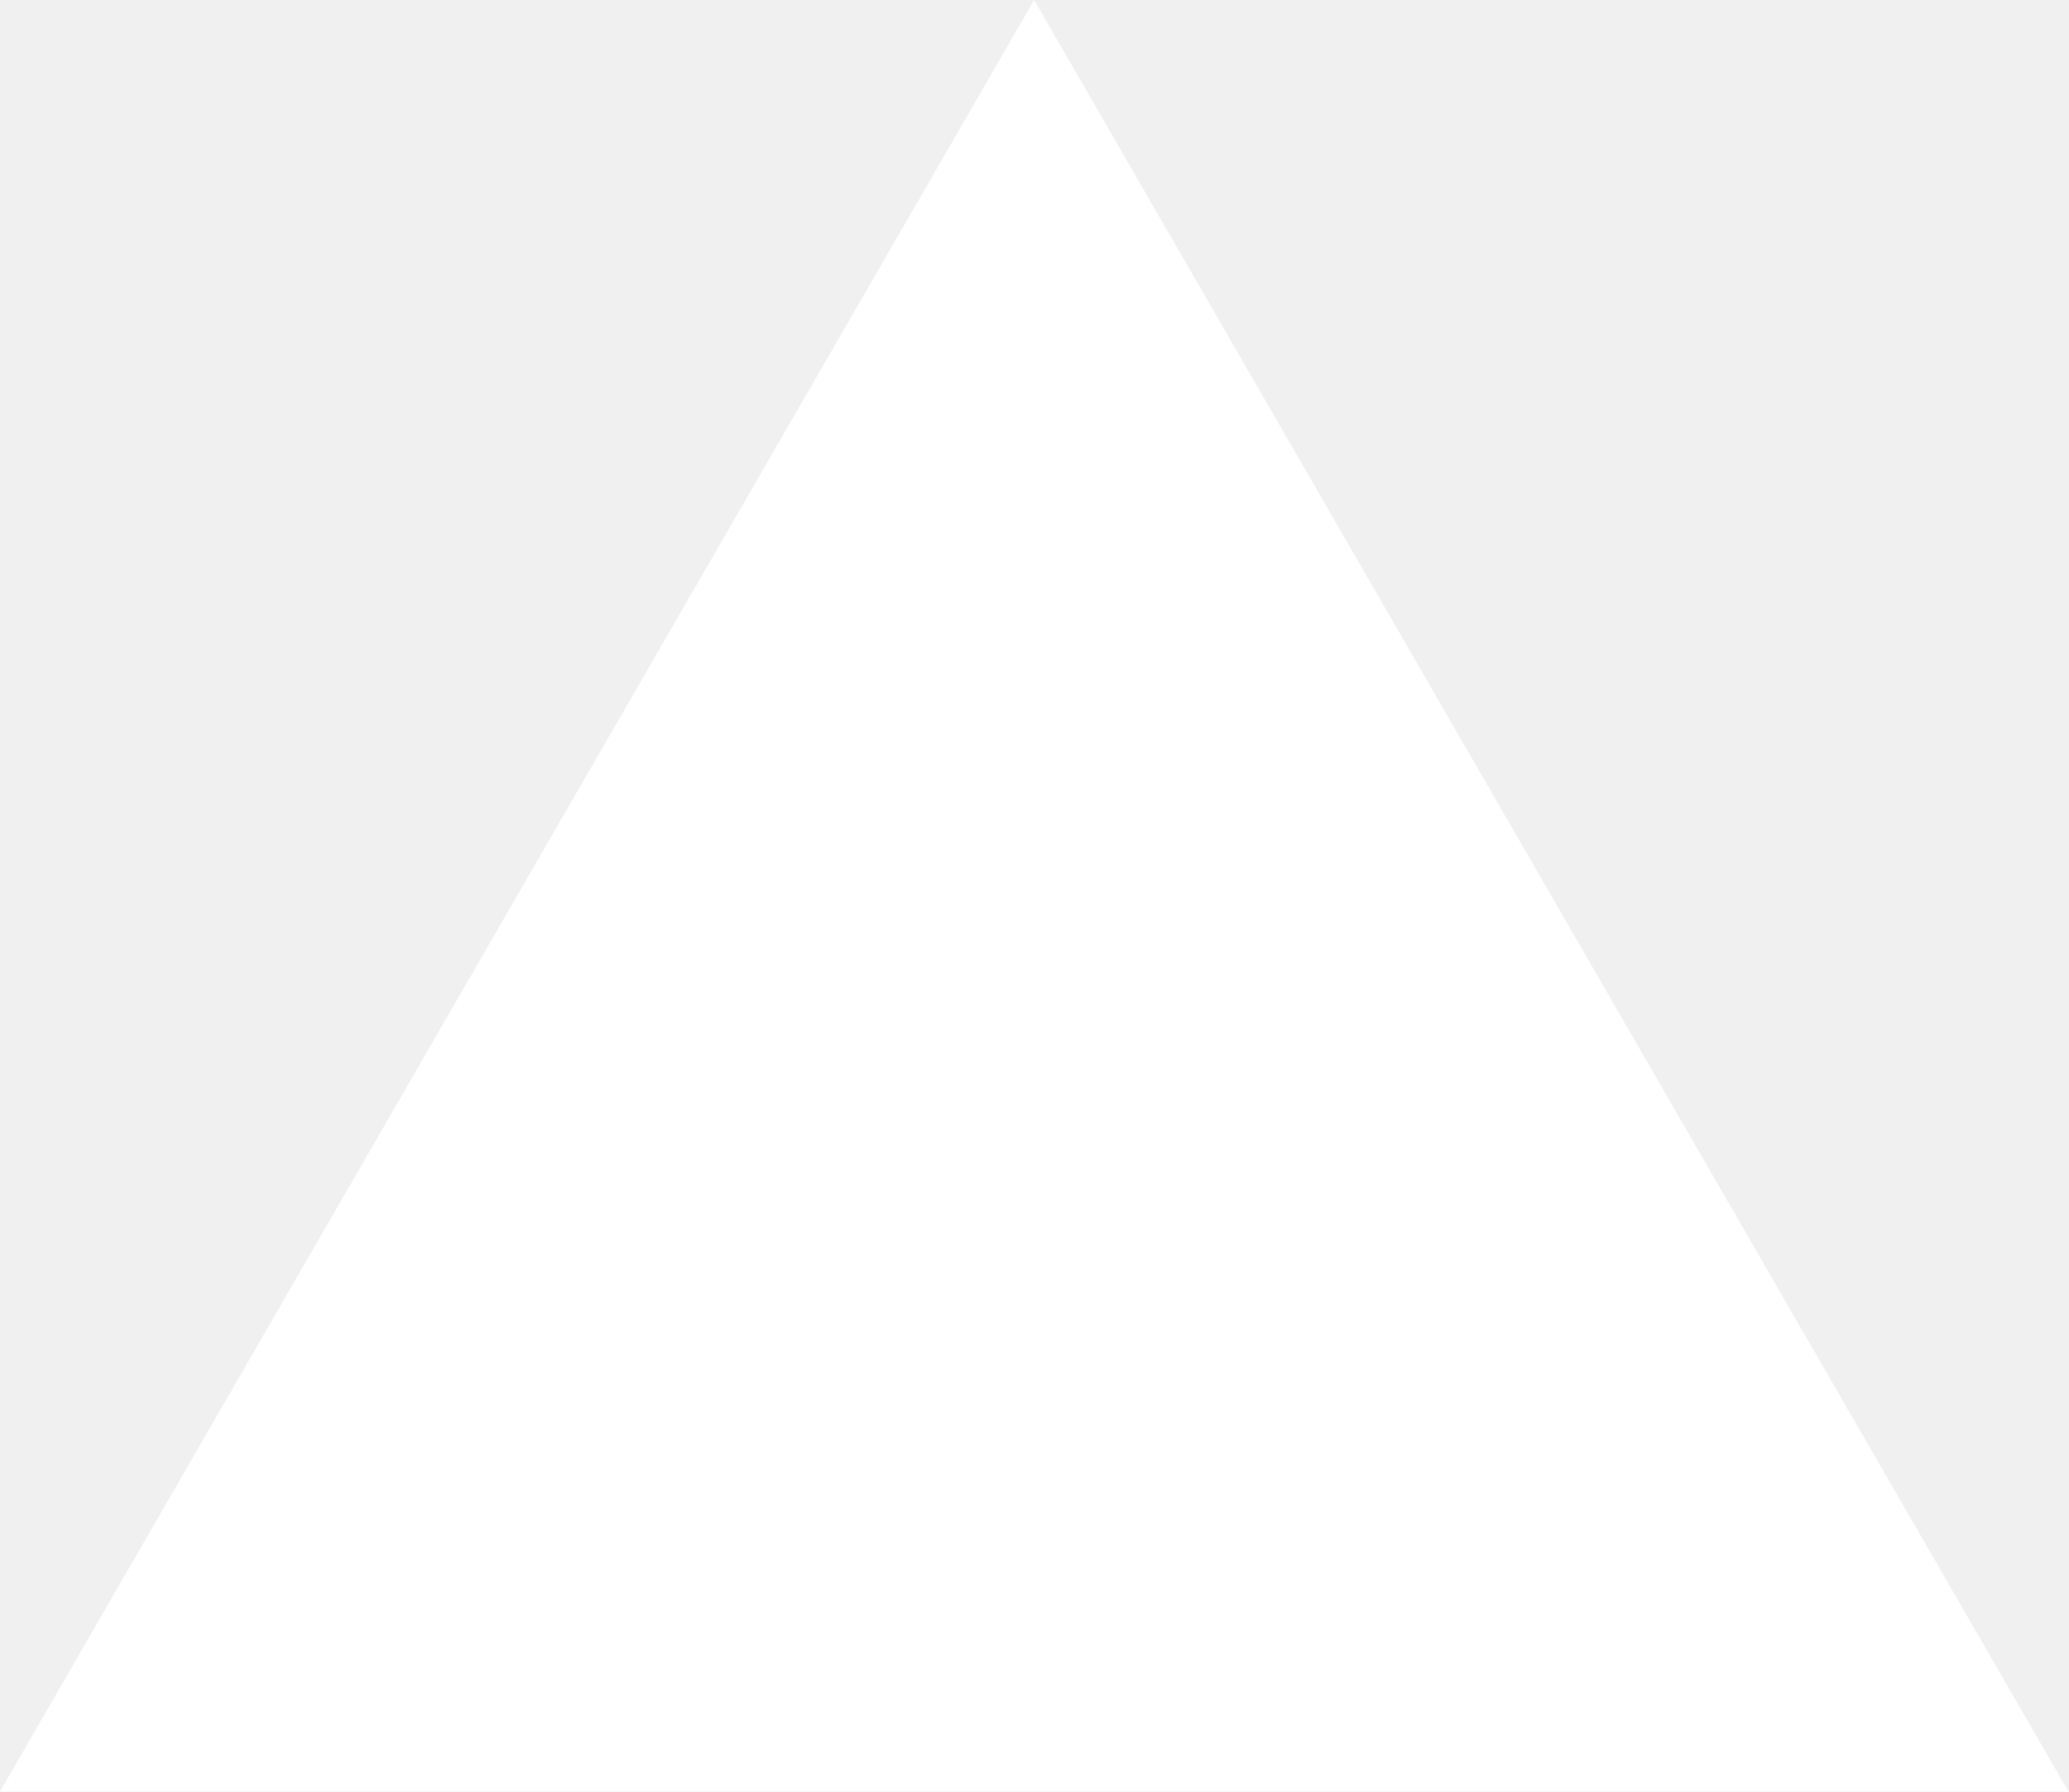
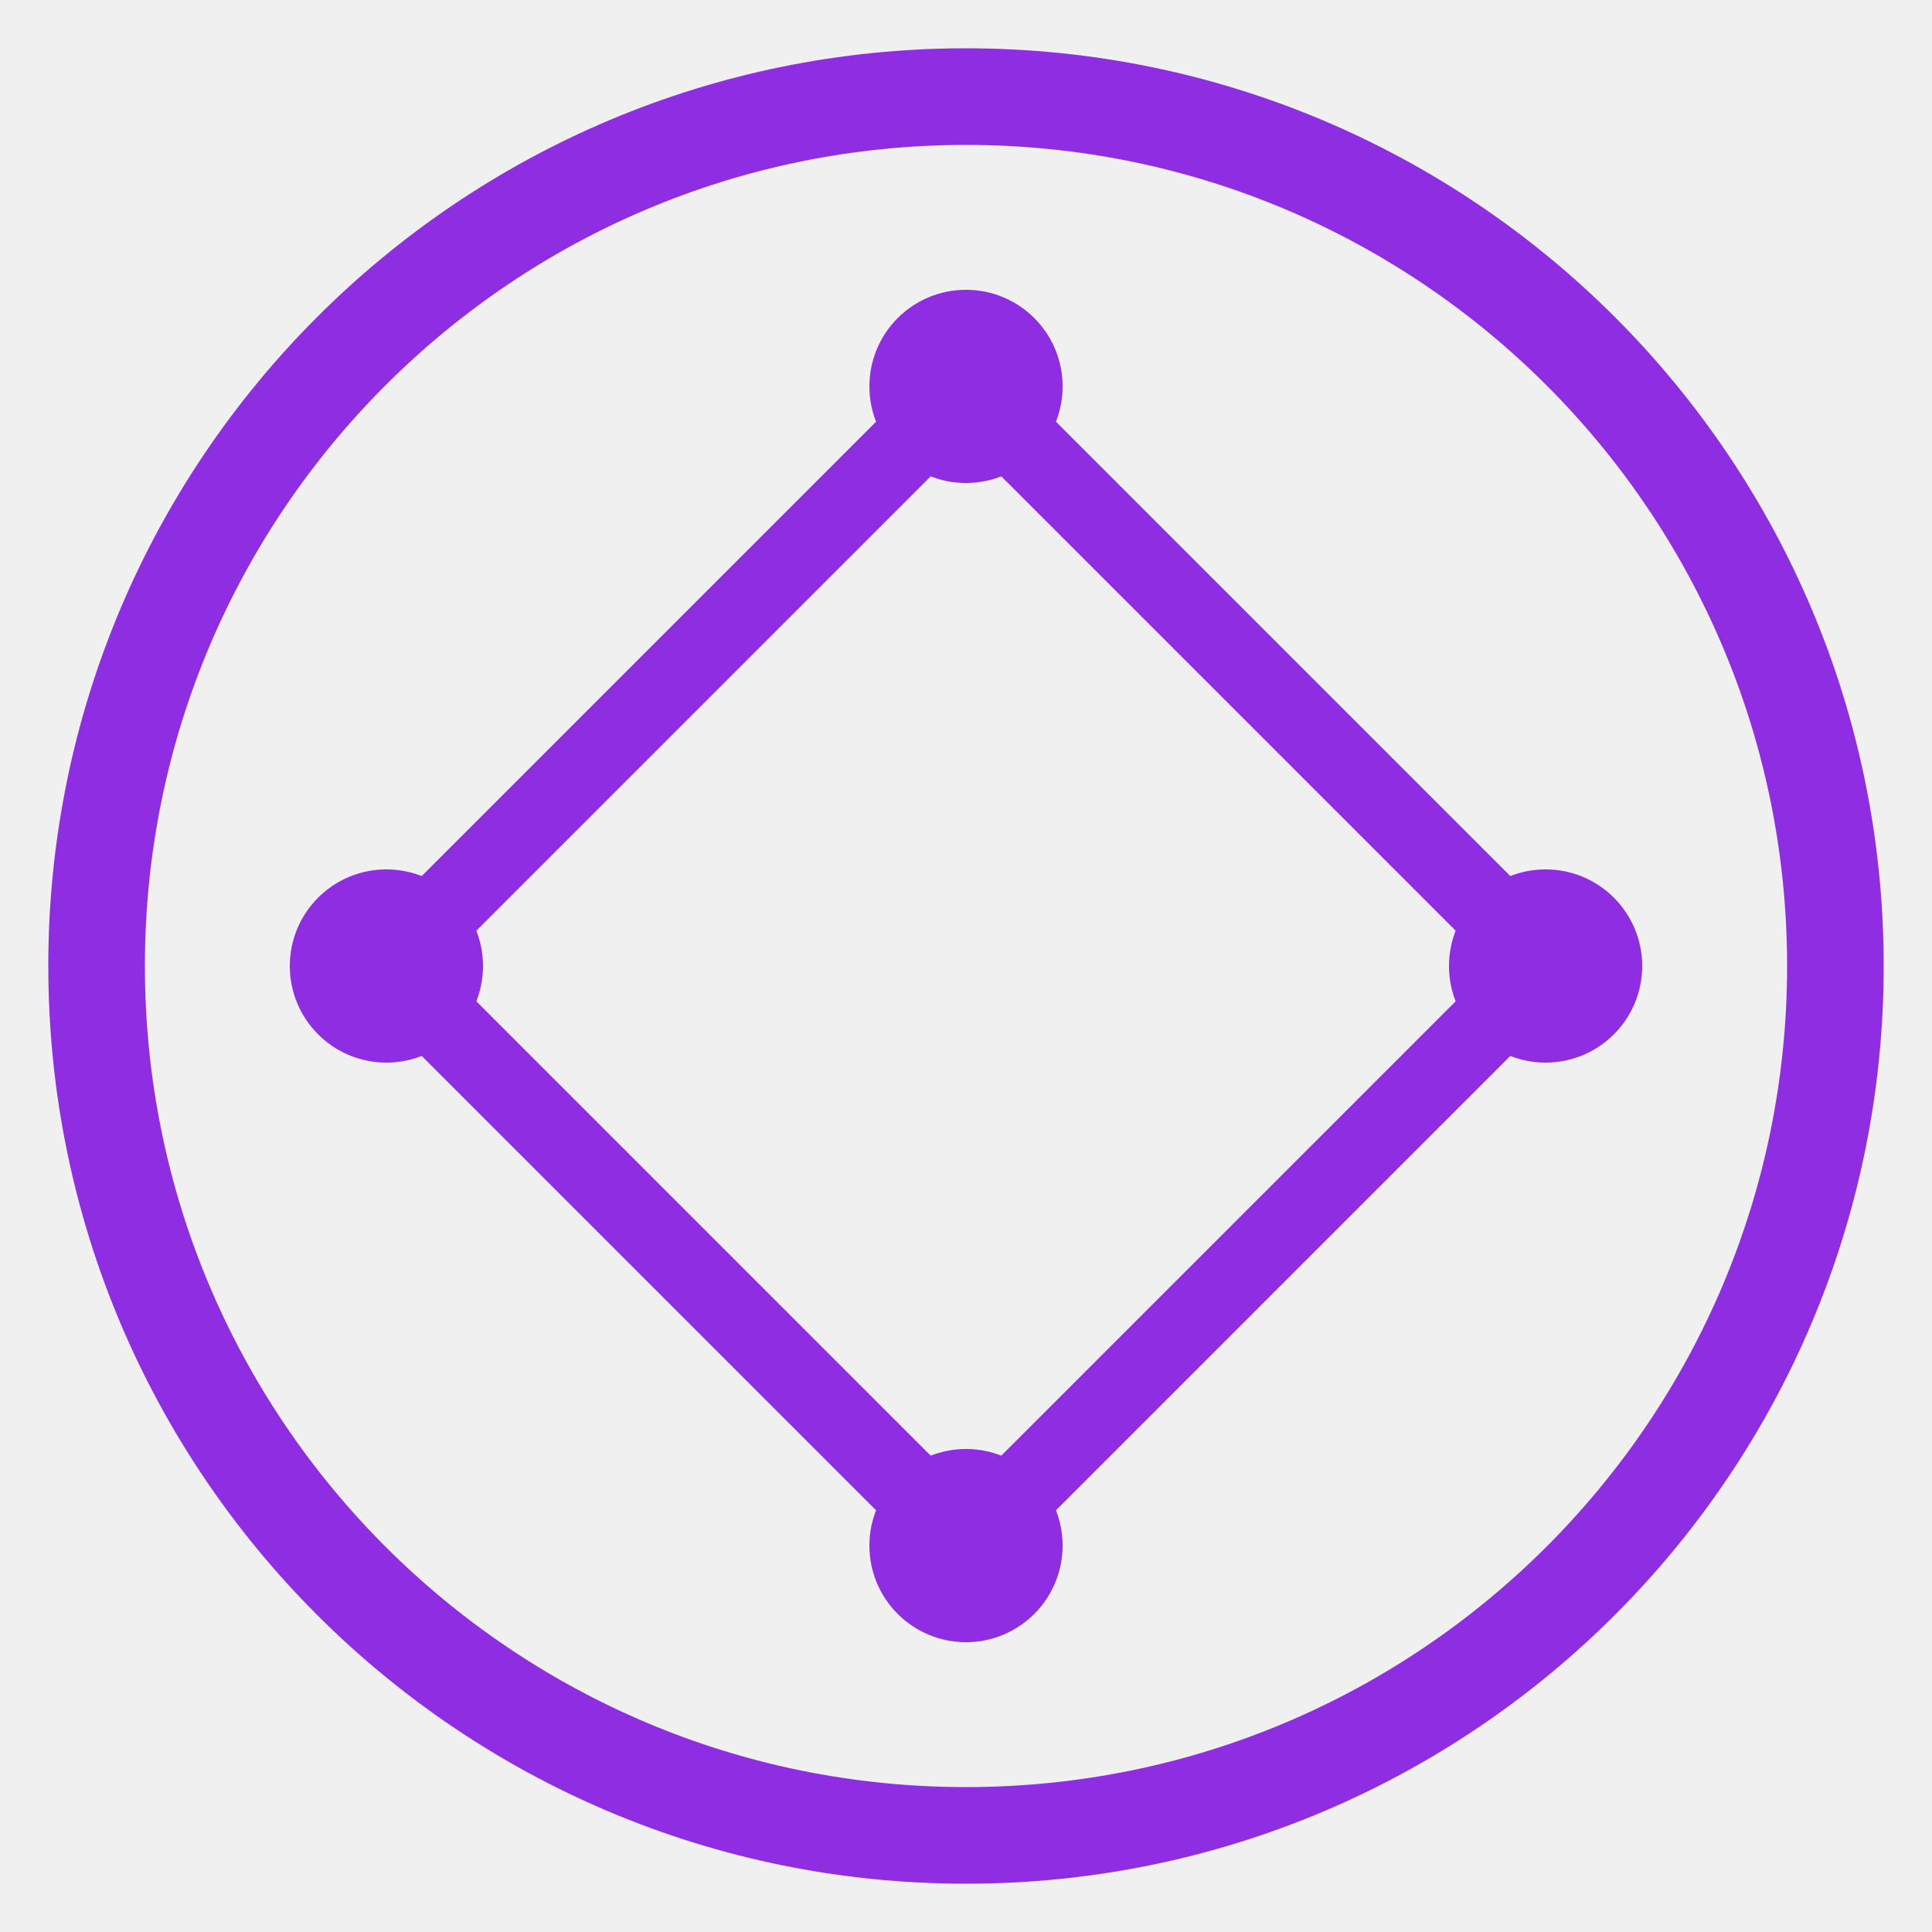
- <svg xmlns="http://www.w3.org/2000/svg" fill="none" viewBox="0 0 1155 1000">
-   <path d="m577.3 0 577.4 1000H0z" fill="#fff" />
+ <svg xmlns="http://www.w3.org/2000/svg" viewBox="0 0 100 100" width="100" height="100">
+   <circle cx="50" cy="50" r="45" stroke="#8E2DE2" stroke-width="5" fill="none" />
+   <line x1="50" y1="20" x2="80" y2="50" stroke="#8E2DE2" stroke-width="4" />
+   <line x1="80" y1="50" x2="50" y2="80" stroke="#8E2DE2" stroke-width="4" />
+   <line x1="50" y1="80" x2="20" y2="50" stroke="#8E2DE2" stroke-width="4" />
+   <line x1="20" y1="50" x2="50" y2="20" stroke="#8E2DE2" stroke-width="4" />
+   <circle cx="50" cy="20" r="5" fill="#8E2DE2" />
+   <circle cx="80" cy="50" r="5" fill="#8E2DE2" />
+   <circle cx="50" cy="80" r="5" fill="#8E2DE2" />
+   <circle cx="20" cy="50" r="5" fill="#8E2DE2" />
</svg>
